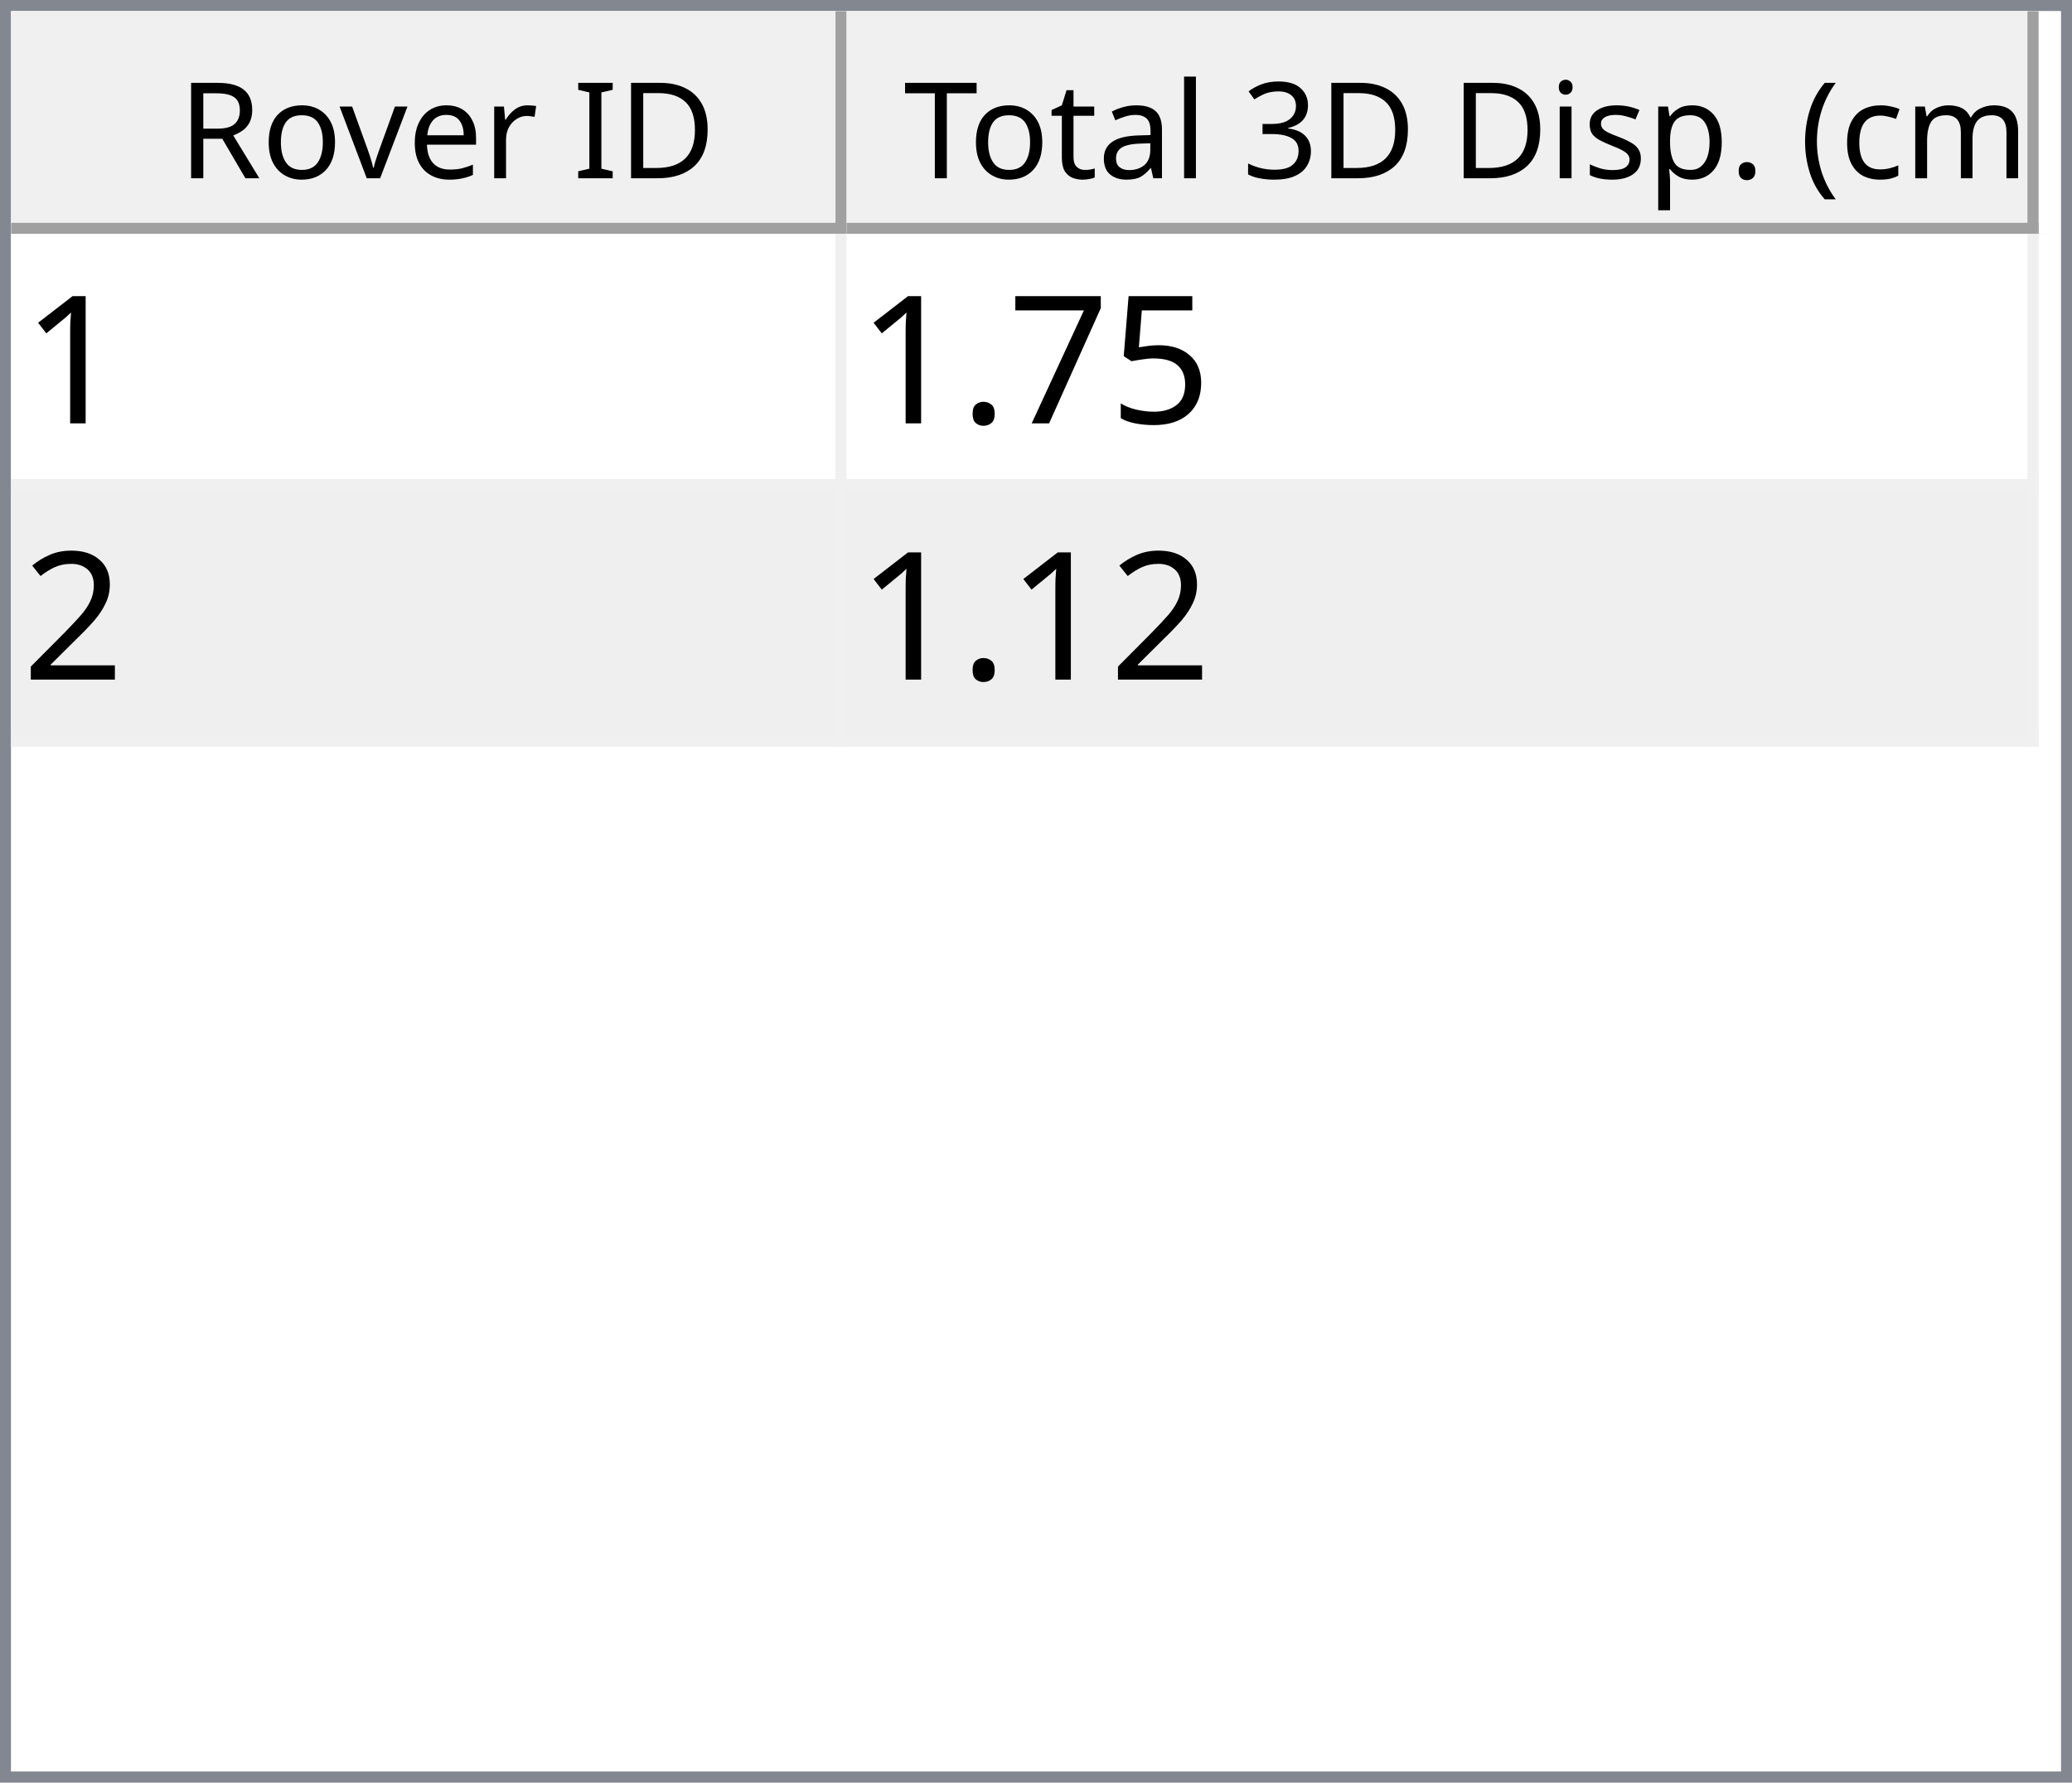
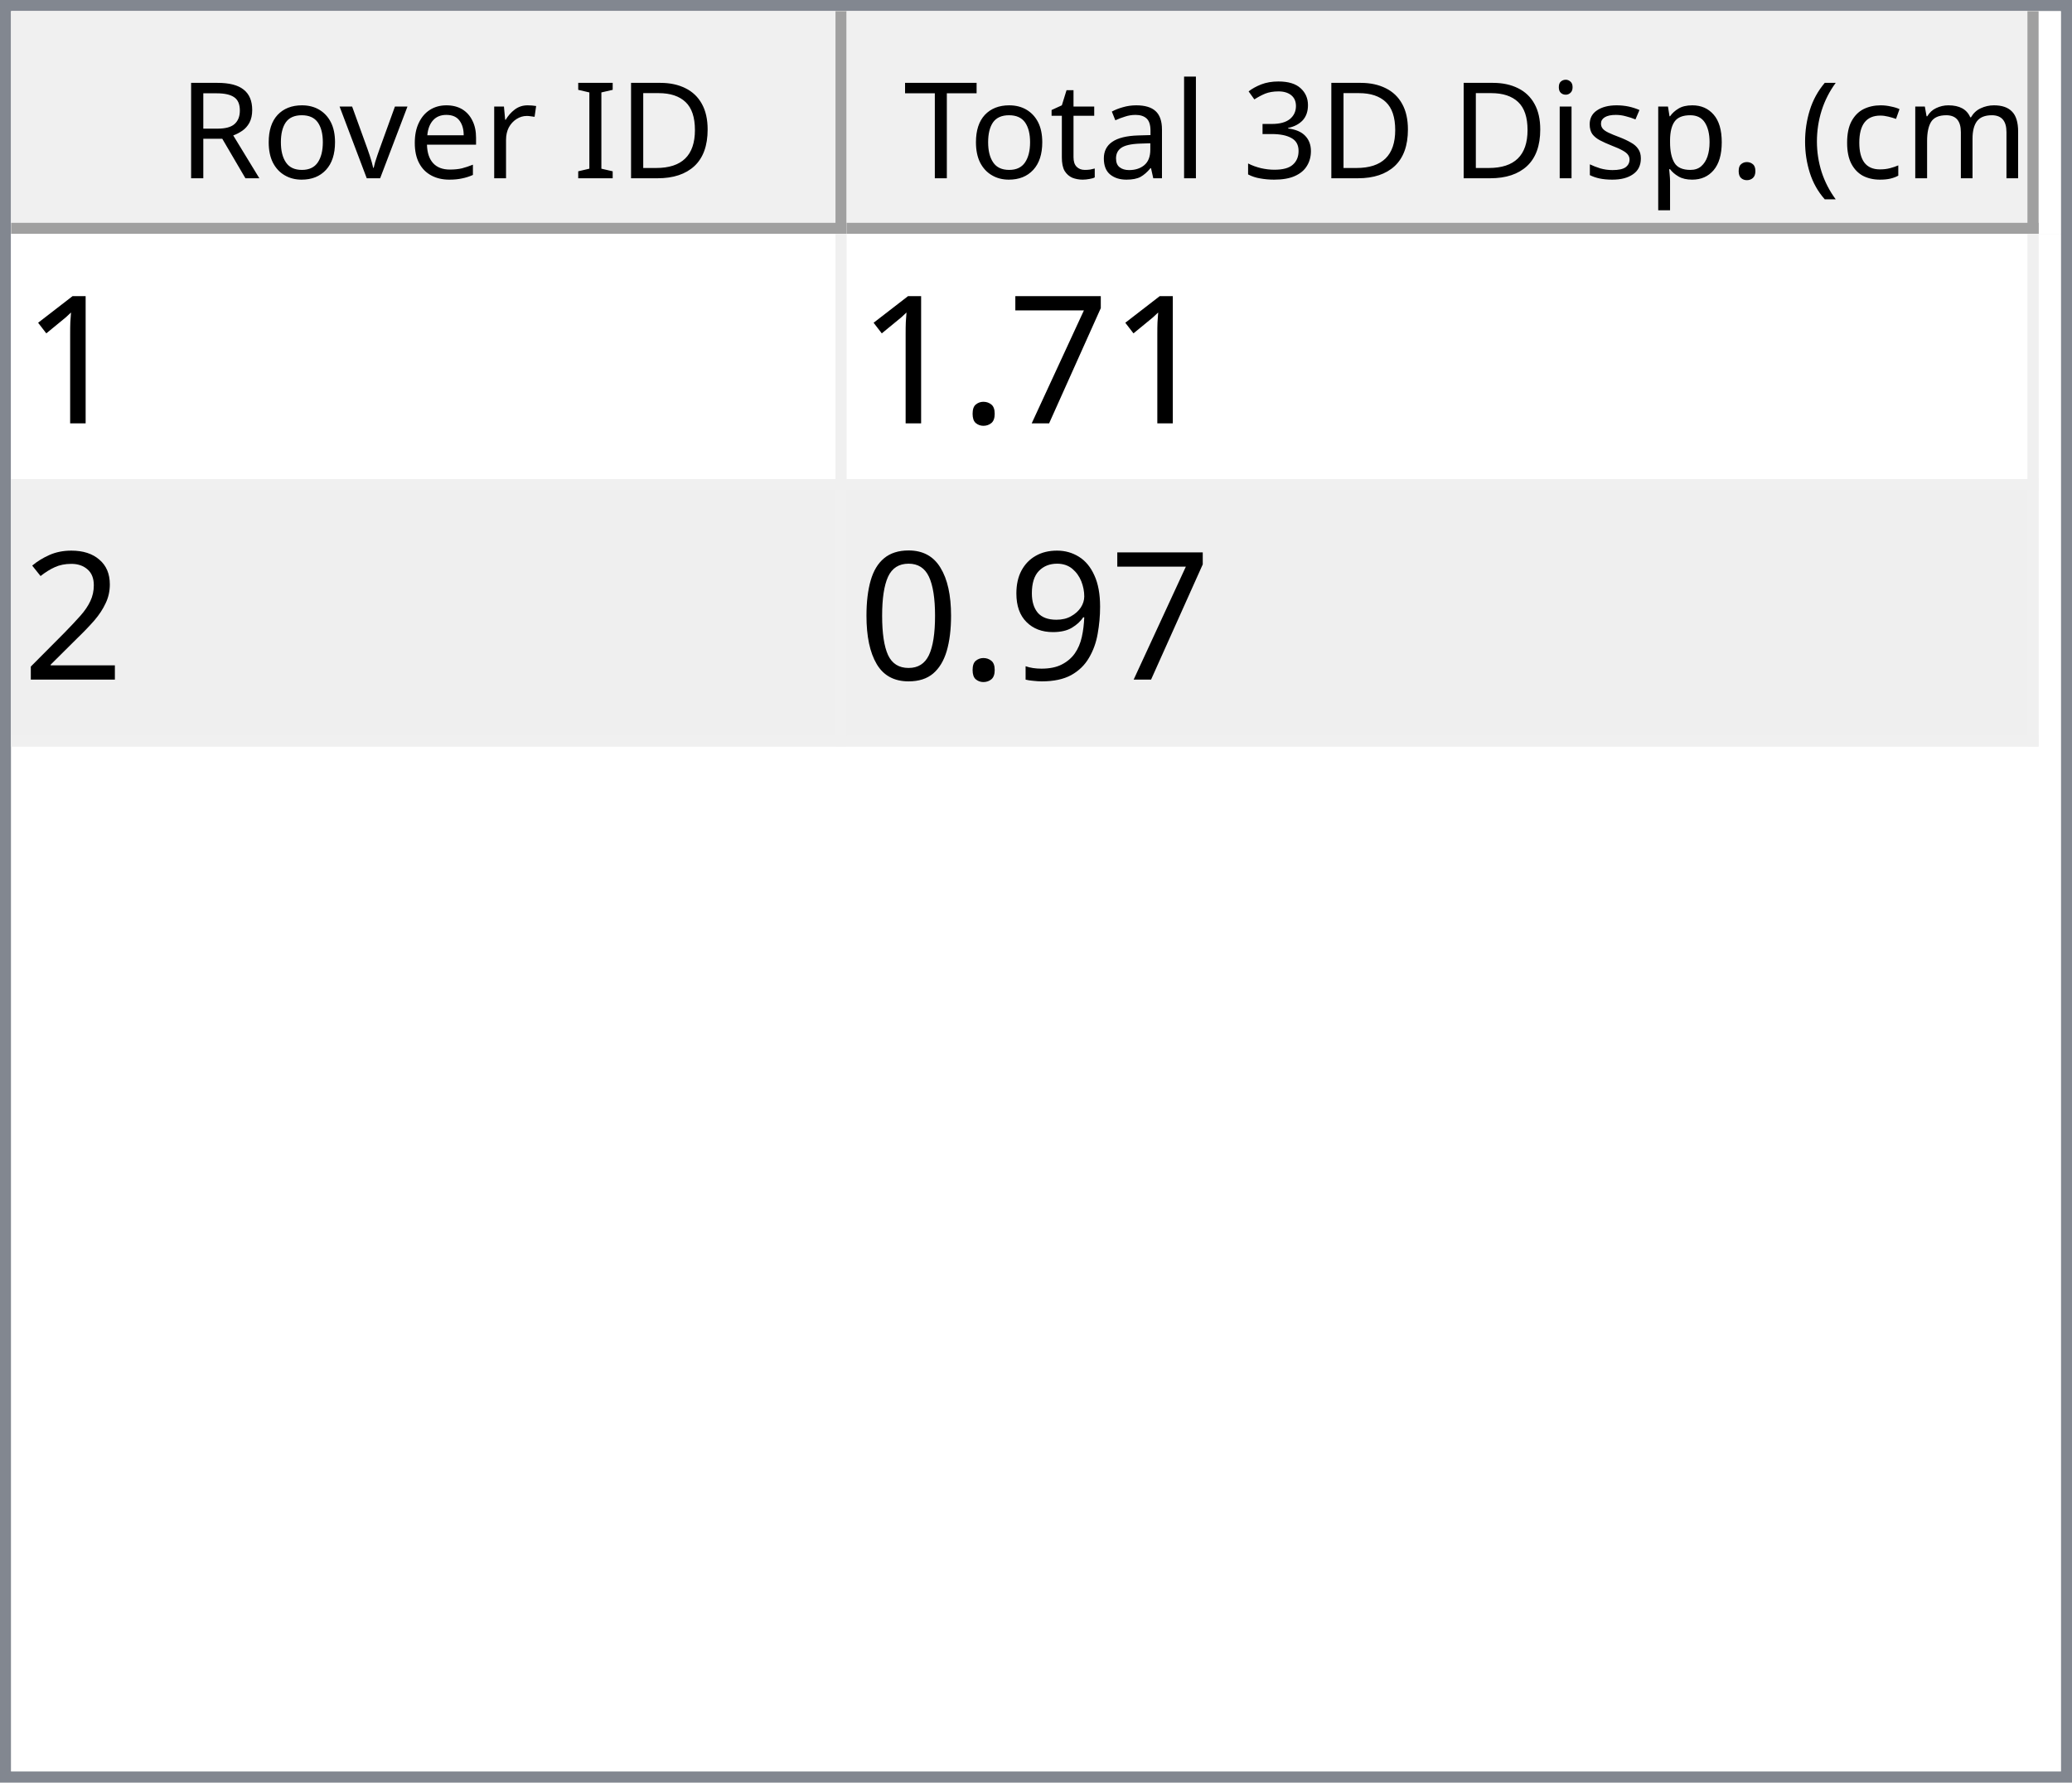
<svg xmlns="http://www.w3.org/2000/svg" style="fill-opacity:1; color-rendering:auto; color-interpolation:auto; text-rendering:auto; stroke:black; stroke-linecap:square; stroke-miterlimit:10; shape-rendering:auto; stroke-opacity:1; fill:black; stroke-dasharray:none; font-weight:normal; stroke-width:1; font-family:'Dialog'; font-style:normal; stroke-linejoin:miter; font-size:12px; stroke-dashoffset:0; image-rendering:auto;" width="186" height="160">
  <defs id="genericDefs" />
  <g>
    <defs id="defs1">
      <clipPath clipPathUnits="userSpaceOnUse" id="clipPath1">
        <path d="M0 0 L186 0 L186 160 L0 160 L0 0 Z" />
      </clipPath>
      <clipPath clipPathUnits="userSpaceOnUse" id="clipPath2">
        <path d="M0 0 L0 160 L186 160 L186 0 Z" />
      </clipPath>
      <clipPath clipPathUnits="userSpaceOnUse" id="clipPath3">
        <path d="M0 0 L0 20 L184 20 L184 0 Z" />
      </clipPath>
      <clipPath clipPathUnits="userSpaceOnUse" id="clipPath4">
        <path d="M0 0 L0 20 L75 20 L75 0 Z" />
      </clipPath>
      <clipPath clipPathUnits="userSpaceOnUse" id="clipPath5">
        <path d="M1 1 L1 19 L74 19 L74 1 Z" />
      </clipPath>
      <clipPath clipPathUnits="userSpaceOnUse" id="clipPath6">
        <path d="M0 0 L0 18 L73 18 L73 0 Z" />
      </clipPath>
      <clipPath clipPathUnits="userSpaceOnUse" id="clipPath7">
        <path d="M-0.5 -0.5 L-0.5 19.5 L74.5 19.5 L74.5 -0.5 Z" />
      </clipPath>
      <clipPath clipPathUnits="userSpaceOnUse" id="clipPath8">
        <path d="M0 0 L0 20 L107 20 L107 0 Z" />
      </clipPath>
      <clipPath clipPathUnits="userSpaceOnUse" id="clipPath9">
        <path d="M1 1 L1 19 L106 19 L106 1 Z" />
      </clipPath>
      <clipPath clipPathUnits="userSpaceOnUse" id="clipPath10">
        <path d="M0 0 L0 18 L105 18 L105 0 Z" />
      </clipPath>
      <clipPath clipPathUnits="userSpaceOnUse" id="clipPath11">
        <path d="M-0.5 -0.5 L-0.5 19.5 L106.5 19.5 L106.5 -0.5 Z" />
      </clipPath>
      <clipPath clipPathUnits="userSpaceOnUse" id="clipPath12">
        <path d="M0 0 L0 138 L184 138 L184 0 Z" />
      </clipPath>
      <clipPath clipPathUnits="userSpaceOnUse" id="clipPath13">
        <path d="M0 0 L0 46 L182 46 L182 0 Z" />
      </clipPath>
      <clipPath clipPathUnits="userSpaceOnUse" id="clipPath14">
        <path d="M-0.5 -0.5 L-0.5 45.5 L181.5 45.5 L181.5 -0.5 Z" />
      </clipPath>
      <clipPath clipPathUnits="userSpaceOnUse" id="clipPath15">
        <path d="M0 0 L0 22 L74 22 L74 0 Z" />
      </clipPath>
      <clipPath clipPathUnits="userSpaceOnUse" id="clipPath16">
        <path d="M0 0 L0 22 L106 22 L106 0 Z" />
      </clipPath>
      <font horiz-adv-x="64.551" id="font1">
        <font-face ascent="107.91" descent="25.098" units-per-em="100" style="font-style:normal; font-family:Segoe UI; font-weight:normal;" />
        <missing-glyph horiz-adv-x="64.551" d="M8.109 0 L8.109 68.266 L56.453 68.266 L56.453 0 L8.109 0 ZM15.328 7.234 L49.219 7.234 L49.219 61.031 L15.328 61.031 L15.328 7.234 Z" />
        <glyph unicode="D" horiz-adv-x="70.117" d="M9.188 0 L9.188 70.016 L28.516 70.016 Q65.531 70.016 65.531 35.891 Q65.531 19.672 55.25 9.836 Q44.969 0 27.734 0 L9.188 0 ZM17.391 62.594 L17.391 7.422 L27.828 7.422 Q41.609 7.422 49.273 14.797 Q56.938 22.172 56.938 35.688 Q56.938 62.594 28.328 62.594 L17.391 62.594 Z" />
        <glyph unicode="I" horiz-adv-x="26.611" d="M17.391 0 L9.188 0 L9.188 70.016 L17.391 70.016 L17.391 0 Z" />
        <glyph unicode=" " horiz-adv-x="27.393" d="" />
        <glyph unicode="r" horiz-adv-x="34.766" d="M34.188 41.891 Q32.078 43.5 28.125 43.5 Q23 43.5 19.555 38.672 Q16.109 33.844 16.109 25.484 L16.109 0 L8.109 0 L8.109 50 L16.109 50 L16.109 39.703 L16.312 39.703 Q18.016 44.969 21.531 47.922 Q25.047 50.875 29.391 50.875 Q32.516 50.875 34.188 50.203 L34.188 41.891 Z" />
        <glyph unicode="e" horiz-adv-x="52.295" d="M48.297 23 L12.984 23 Q13.188 14.656 17.484 10.109 Q21.781 5.562 29.297 5.562 Q37.75 5.562 44.828 11.141 L44.828 3.609 Q38.234 -1.172 27.391 -1.172 Q16.797 -1.172 10.742 5.641 Q4.688 12.453 4.688 24.812 Q4.688 36.469 11.305 43.82 Q17.922 51.172 27.734 51.172 Q37.547 51.172 42.922 44.828 Q48.297 38.484 48.297 27.203 L48.297 23 ZM40.094 29.781 Q40.047 36.719 36.75 40.578 Q33.453 44.438 27.594 44.438 Q21.922 44.438 17.969 40.383 Q14.016 36.328 13.094 29.781 L40.094 29.781 Z" />
        <glyph unicode="v" horiz-adv-x="47.9" d="M47.406 50 L27.484 0 L19.625 0 L0.688 50 L9.469 50 L22.172 13.672 Q23.578 9.672 23.922 6.688 L24.125 6.688 Q24.609 10.453 25.688 13.484 L38.969 50 L47.406 50 Z" />
        <glyph unicode="o" horiz-adv-x="58.594" d="M29 -1.172 Q17.922 -1.172 11.305 5.836 Q4.688 12.844 4.688 24.422 Q4.688 37.016 11.57 44.094 Q18.453 51.172 30.172 51.172 Q41.359 51.172 47.633 44.289 Q53.906 37.406 53.906 25.203 Q53.906 13.234 47.141 6.031 Q40.375 -1.172 29 -1.172 ZM29.594 44.438 Q21.875 44.438 17.383 39.188 Q12.891 33.938 12.891 24.703 Q12.891 15.828 17.43 10.695 Q21.969 5.562 29.594 5.562 Q37.359 5.562 41.531 10.594 Q45.703 15.625 45.703 24.906 Q45.703 34.281 41.531 39.359 Q37.359 44.438 29.594 44.438 Z" />
        <glyph unicode="R" horiz-adv-x="59.814" d="M59.375 0 L49.609 0 L37.891 19.625 Q36.281 22.359 34.766 24.289 Q33.25 26.219 31.664 27.438 Q30.078 28.656 28.25 29.219 Q26.422 29.781 24.125 29.781 L17.391 29.781 L17.391 0 L9.188 0 L9.188 70.016 L30.078 70.016 Q34.672 70.016 38.555 68.867 Q42.438 67.719 45.289 65.375 Q48.141 63.031 49.758 59.547 Q51.375 56.062 51.375 51.375 Q51.375 47.703 50.273 44.656 Q49.172 41.609 47.148 39.211 Q45.125 36.812 42.266 35.133 Q39.406 33.453 35.844 32.516 L35.844 32.328 Q37.594 31.547 38.891 30.547 Q40.188 29.547 41.359 28.18 Q42.531 26.812 43.68 25.078 Q44.828 23.344 46.234 21.047 L59.375 0 ZM17.391 62.594 L17.391 37.203 L28.516 37.203 Q31.594 37.203 34.203 38.133 Q36.812 39.062 38.719 40.797 Q40.625 42.531 41.703 45.047 Q42.781 47.562 42.781 50.688 Q42.781 56.297 39.141 59.445 Q35.5 62.594 28.609 62.594 L17.391 62.594 Z" />
        <glyph unicode=")" horiz-adv-x="30.176" d="M8.297 -15.922 L1.172 -15.922 Q16.406 2.344 16.406 26.812 Q16.406 51.469 1.078 70.016 L8.297 70.016 Q23.531 52.156 23.531 26.703 Q23.531 1.375 8.297 -15.922 Z" />
        <glyph unicode="m" horiz-adv-x="86.133" d="M79.109 0 L71.094 0 L71.094 28.719 Q71.094 37.016 68.531 40.727 Q65.969 44.438 59.906 44.438 Q54.781 44.438 51.195 39.75 Q47.609 35.062 47.609 28.516 L47.609 0 L39.594 0 L39.594 29.688 Q39.594 44.438 28.219 44.438 Q22.953 44.438 19.531 40.016 Q16.109 35.594 16.109 28.516 L16.109 0 L8.109 0 L8.109 50 L16.109 50 L16.109 42.094 L16.312 42.094 Q21.625 51.172 31.844 51.172 Q36.969 51.172 40.773 48.312 Q44.578 45.453 46 40.828 Q51.562 51.172 62.594 51.172 Q79.109 51.172 79.109 30.812 L79.109 0 Z" />
        <glyph unicode="c" horiz-adv-x="46.191" d="M42.188 2.297 Q36.422 -1.172 28.516 -1.172 Q17.828 -1.172 11.258 5.789 Q4.688 12.75 4.688 23.828 Q4.688 36.188 11.766 43.68 Q18.844 51.172 30.672 51.172 Q37.25 51.172 42.281 48.734 L42.281 40.531 Q36.719 44.438 30.375 44.438 Q22.703 44.438 17.797 38.945 Q12.891 33.453 12.891 24.516 Q12.891 15.719 17.508 10.641 Q22.125 5.562 29.891 5.562 Q36.422 5.562 42.188 9.906 L42.188 2.297 Z" />
        <glyph unicode="(" horiz-adv-x="30.176" d="M29.109 -15.922 L21.969 -15.922 Q6.844 1.375 6.844 26.703 Q6.844 52.156 21.969 70.016 L29.203 70.016 Q13.875 51.469 13.875 26.812 Q13.875 2.344 29.109 -15.922 Z" />
        <glyph unicode="." horiz-adv-x="21.68" d="M10.891 -1.078 Q8.641 -1.078 7.055 0.539 Q5.469 2.156 5.469 4.391 Q5.469 6.641 7.055 8.273 Q8.641 9.906 10.891 9.906 Q13.188 9.906 14.797 8.273 Q16.406 6.641 16.406 4.391 Q16.406 2.156 14.797 0.539 Q13.188 -1.078 10.891 -1.078 Z" />
        <glyph unicode="p" horiz-adv-x="58.789" d="M16.312 7.234 L16.109 7.234 L16.109 -23 L8.109 -23 L8.109 50 L16.109 50 L16.109 41.219 L16.312 41.219 Q22.219 51.172 33.594 51.172 Q43.266 51.172 48.688 44.461 Q54.109 37.75 54.109 26.469 Q54.109 13.922 48 6.375 Q41.891 -1.172 31.297 -1.172 Q21.578 -1.172 16.312 7.234 ZM16.109 27.391 L16.109 20.406 Q16.109 14.203 20.141 9.883 Q24.172 5.562 30.375 5.562 Q37.641 5.562 41.773 11.133 Q45.906 16.703 45.906 26.609 Q45.906 34.969 42.047 39.703 Q38.188 44.438 31.594 44.438 Q24.609 44.438 20.359 39.578 Q16.109 34.719 16.109 27.391 Z" />
        <glyph unicode="s" horiz-adv-x="42.432" d="M5.078 1.812 L5.078 10.406 Q11.625 5.562 19.484 5.562 Q30.031 5.562 30.031 12.594 Q30.031 14.594 29.125 15.992 Q28.219 17.391 26.68 18.461 Q25.141 19.531 23.07 20.383 Q21 21.234 18.609 22.172 Q15.281 23.484 12.766 24.828 Q10.25 26.172 8.57 27.859 Q6.891 29.547 6.031 31.695 Q5.172 33.844 5.172 36.719 Q5.172 40.234 6.789 42.945 Q8.406 45.656 11.086 47.484 Q13.766 49.312 17.211 50.242 Q20.656 51.172 24.312 51.172 Q30.812 51.172 35.938 48.922 L35.938 40.828 Q30.422 44.438 23.25 44.438 Q21 44.438 19.195 43.922 Q17.391 43.406 16.094 42.477 Q14.797 41.547 14.086 40.258 Q13.375 38.969 13.375 37.406 Q13.375 35.453 14.086 34.133 Q14.797 32.812 16.164 31.789 Q17.531 30.766 19.484 29.938 Q21.438 29.109 23.922 28.125 Q27.25 26.859 29.883 25.516 Q32.516 24.172 34.375 22.484 Q36.234 20.797 37.234 18.602 Q38.234 16.406 38.234 13.375 Q38.234 9.672 36.602 6.938 Q34.969 4.203 32.234 2.398 Q29.5 0.594 25.93 -0.289 Q22.359 -1.172 18.453 -1.172 Q10.75 -1.172 5.078 1.812 Z" />
        <glyph unicode="i" horiz-adv-x="24.219" d="M12.203 62.703 Q10.062 62.703 8.547 64.164 Q7.031 65.625 7.031 67.875 Q7.031 70.125 8.547 71.609 Q10.062 73.094 12.203 73.094 Q14.406 73.094 15.945 71.609 Q17.484 70.125 17.484 67.875 Q17.484 65.719 15.945 64.211 Q14.406 62.703 12.203 62.703 ZM16.109 0 L8.109 0 L8.109 50 L16.109 50 L16.109 0 Z" />
        <glyph unicode="3" horiz-adv-x="53.906" d="M46.531 19.828 Q46.531 15.094 44.75 11.211 Q42.969 7.328 39.719 4.57 Q36.469 1.812 31.93 0.297 Q27.391 -1.219 21.922 -1.219 Q11.922 -1.219 6 2.594 L6 11.188 Q13.094 5.609 22.219 5.609 Q25.875 5.609 28.828 6.539 Q31.781 7.469 33.906 9.227 Q36.031 10.984 37.18 13.477 Q38.328 15.969 38.328 19.094 Q38.328 32.812 18.797 32.812 L12.984 32.812 L12.984 39.594 L18.5 39.594 Q35.797 39.594 35.797 52.484 Q35.797 64.406 22.609 64.406 Q15.188 64.406 8.688 59.422 L8.688 67.188 Q15.375 71.188 24.609 71.188 Q29 71.188 32.57 69.969 Q36.141 68.75 38.68 66.555 Q41.219 64.359 42.609 61.281 Q44 58.203 44 54.5 Q44 40.672 30.031 36.719 L30.031 36.531 Q33.594 36.141 36.625 34.797 Q39.656 33.453 41.852 31.305 Q44.047 29.156 45.289 26.25 Q46.531 23.344 46.531 19.828 Z" />
        <glyph unicode="l" horiz-adv-x="24.219" d="M16.109 0 L8.109 0 L8.109 74.031 L16.109 74.031 L16.109 0 Z" />
        <glyph unicode="a" horiz-adv-x="50.879" d="M43.891 0 L35.891 0 L35.891 7.812 L35.688 7.812 Q30.469 -1.172 20.312 -1.172 Q12.844 -1.172 8.617 2.781 Q4.391 6.734 4.391 13.281 Q4.391 27.297 20.906 29.594 L35.891 31.688 Q35.891 44.438 25.594 44.438 Q16.547 44.438 9.281 38.281 L9.281 46.484 Q16.656 51.172 26.266 51.172 Q43.891 51.172 43.891 32.516 L43.891 0 ZM35.891 25.297 L23.828 23.641 Q18.266 22.859 15.43 20.875 Q12.594 18.891 12.594 13.875 Q12.594 10.203 15.211 7.883 Q17.828 5.562 22.172 5.562 Q28.125 5.562 32.008 9.742 Q35.891 13.922 35.891 20.312 L35.891 25.297 Z" />
        <glyph unicode="t" horiz-adv-x="33.887" d="M31.297 0.484 Q28.469 -1.078 23.828 -1.078 Q10.688 -1.078 10.688 13.578 L10.688 43.172 L2.094 43.172 L2.094 50 L10.688 50 L10.688 62.203 L18.703 64.797 L18.703 50 L31.297 50 L31.297 43.172 L18.703 43.172 L18.703 14.984 Q18.703 9.969 20.414 7.82 Q22.125 5.672 26.078 5.672 Q29.109 5.672 31.297 7.328 L31.297 0.484 Z" />
        <glyph unicode="T" horiz-adv-x="52.393" d="M50.594 62.594 L30.375 62.594 L30.375 0 L22.172 0 L22.172 62.594 L2 62.594 L2 70.016 L50.594 70.016 L50.594 62.594 Z" />
      </font>
      <font horiz-adv-x="75.0" id="font2">
        <font-face ascent="100.537" descent="21.973" units-per-em="100" style="font-style:normal; font-family:sans-serif; font-weight:normal;" />
        <missing-glyph horiz-adv-x="75.0" d="M12.5 0 L12.5 62.5 L62.5 62.5 L62.5 0 L12.5 0 ZM14.062 1.562 L60.938 1.562 L60.938 60.938 L14.062 60.938 L14.062 1.562 Z" />
        <glyph unicode="1" horiz-adv-x="55.615" d="M37.25 0 L28.469 0 L28.469 56 Q25.297 52.984 20.141 49.953 Q14.984 46.922 10.891 45.406 L10.891 53.906 Q18.266 57.375 23.781 62.305 Q29.297 67.234 31.594 71.875 L37.25 71.875 L37.25 0 Z" />
-         <glyph unicode="5" horiz-adv-x="55.615" d="M4.156 18.75 L13.375 19.531 Q14.406 12.797 18.141 9.398 Q21.875 6 27.156 6 Q33.5 6 37.891 10.789 Q42.281 15.578 42.281 23.484 Q42.281 31 38.062 35.352 Q33.844 39.703 27 39.703 Q22.75 39.703 19.336 37.773 Q15.922 35.844 13.969 32.766 L5.719 33.844 L12.641 70.609 L48.25 70.609 L48.25 62.203 L19.672 62.203 L15.828 42.969 Q22.266 47.469 29.344 47.469 Q38.719 47.469 45.164 40.969 Q51.609 34.469 51.609 24.266 Q51.609 14.547 45.953 7.469 Q39.062 -1.219 27.156 -1.219 Q17.391 -1.219 11.211 4.25 Q5.031 9.719 4.156 18.75 Z" />
        <glyph unicode="7" horiz-adv-x="55.615" d="M4.734 62.203 L4.734 70.656 L51.078 70.656 L51.078 63.812 Q44.234 56.547 37.523 44.484 Q30.812 32.422 27.156 19.672 Q24.516 10.688 23.781 0 L14.75 0 Q14.891 8.453 18.062 20.414 Q21.234 32.375 27.172 43.484 Q33.109 54.594 39.797 62.203 L4.734 62.203 Z" />
        <glyph unicode="." horiz-adv-x="27.783" d="M9.078 0 L9.078 10.016 L19.094 10.016 L19.094 0 L9.078 0 Z" />
        <glyph unicode="2" horiz-adv-x="55.615" d="M50.344 8.453 L50.344 0 L3.031 0 Q2.938 3.172 4.047 6.109 Q5.859 10.938 9.836 15.625 Q13.812 20.312 21.344 26.469 Q33.016 36.031 37.117 41.625 Q41.219 47.219 41.219 52.203 Q41.219 57.422 37.477 61.008 Q33.734 64.594 27.734 64.594 Q21.391 64.594 17.578 60.789 Q13.766 56.984 13.719 50.25 L4.688 51.172 Q5.609 61.281 11.664 66.578 Q17.719 71.875 27.938 71.875 Q38.234 71.875 44.242 66.164 Q50.25 60.453 50.25 52 Q50.25 47.703 48.492 43.555 Q46.734 39.406 42.656 34.812 Q38.578 30.219 29.109 22.219 Q21.188 15.578 18.945 13.211 Q16.703 10.844 15.234 8.453 L50.344 8.453 Z" />
+         <glyph unicode="9" horiz-adv-x="55.615" d="M5.469 16.547 L13.922 17.328 Q14.984 11.375 18.016 8.688 Q21.047 6 25.781 6 Q29.828 6 32.883 7.859 Q35.938 9.719 37.891 12.82 Q39.844 15.922 41.164 21.195 Q42.484 26.469 42.484 31.938 Q42.484 32.516 42.438 33.688 Q39.797 29.5 35.234 26.883 Q30.672 24.266 25.344 24.266 Q16.453 24.266 10.305 30.711 Q4.156 37.156 4.156 47.703 Q4.156 58.594 10.578 65.234 Q17 71.875 26.656 71.875 Q33.641 71.875 39.43 68.117 Q45.219 64.359 48.219 57.398 Q51.219 50.438 51.219 37.25 Q51.219 23.531 48.242 15.406 Q45.266 7.281 39.383 3.031 Q33.5 -1.219 25.594 -1.219 Q17.188 -1.219 11.867 3.445 Q6.547 8.109 5.469 16.547 ZM41.453 48.141 Q41.453 55.719 37.43 60.156 Q33.406 64.594 27.734 64.594 Q21.875 64.594 17.531 59.812 Q13.188 55.031 13.188 47.406 Q13.188 40.578 17.312 36.305 Q21.438 32.031 27.484 32.031 Q33.594 32.031 37.523 36.305 Q41.453 40.578 41.453 48.141 Z" />
+         <glyph unicode="0" horiz-adv-x="55.615" d="M4.156 35.297 Q4.156 48 6.766 55.742 Q9.375 63.484 14.523 67.68 Q19.672 71.875 27.484 71.875 Q33.25 71.875 37.594 69.555 Q41.938 67.234 44.773 62.867 Q47.609 58.5 49.219 52.227 Q50.828 45.953 50.828 35.297 Q50.828 22.703 48.242 14.969 Q45.656 7.234 40.508 3.008 Q35.359 -1.219 27.484 -1.219 Q17.141 -1.219 11.234 6.203 Q4.156 15.141 4.156 35.297 ZM13.188 35.297 Q13.188 17.672 17.312 11.836 Q21.438 6 27.484 6 Q33.547 6 37.672 11.859 Q41.797 17.719 41.797 35.297 Q41.797 52.984 37.672 58.789 Q33.547 64.594 27.391 64.594 Q21.344 64.594 17.719 59.469 Q13.188 52.938 13.188 35.297 Z" />
      </font>
    </defs>
    <g style="fill:white; stroke:white;">
      <rect x="0" y="0" width="186" style="clip-path:url(#clipPath1); stroke:none;" height="160" />
    </g>
    <g style="fill:white; text-rendering:optimizeSpeed; color-rendering:optimizeSpeed; image-rendering:optimizeSpeed; shape-rendering:crispEdges; stroke:white; color-interpolation:sRGB;">
      <rect x="0" width="186" height="160" y="0" style="stroke:none;" />
      <path style="stroke:none;" d="M0 160 L186 160 L186 0 L0 0 Z" />
    </g>
    <g style="fill:rgb(240,240,240); font-family:'Segoe UI'; stroke:rgb(240,240,240);">
      <rect x="0" y="0" width="186" style="clip-path:url(#clipPath2); stroke:none;" height="160" />
    </g>
    <g style="fill:rgb(130,135,144); font-family:'Segoe UI'; stroke:rgb(130,135,144);">
      <path d="M0 0 L186 0 L186 160 L0 160 L0 0 ZM1 1 L185 1 L185 159 L1 159 L1 1 Z" style="fill-rule:evenodd; clip-path:url(#clipPath2); stroke:none;" />
    </g>
    <g style="fill:white; font-family:'Segoe UI'; stroke:white;" transform="translate(1,1)">
      <rect x="0" y="0" width="184" style="clip-path:url(#clipPath3); stroke:none;" height="20" />
    </g>
    <g style="fill:rgb(240,240,240); font-family:'Segoe UI'; stroke:rgb(240,240,240);" transform="translate(1,1)">
      <rect x="0" y="0" width="75" style="clip-path:url(#clipPath4); stroke:none;" height="20" />
    </g>
    <g style="font-family:'Segoe UI';" transform="translate(2,2)">
      <text x="14" xml:space="preserve" y="14" style="clip-path:url(#clipPath6); stroke:none;">Rover ID</text>
    </g>
    <g style="fill:rgb(160,160,160); font-family:'Segoe UI'; stroke:rgb(160,160,160); stroke-linejoin:bevel;" transform="translate(1.5,1.5)">
      <line x1="74" x2="74" y1="0" style="fill:none; clip-path:url(#clipPath7);" y2="19" />
    </g>
    <g style="fill:rgb(160,160,160); font-family:'Segoe UI'; stroke:rgb(160,160,160); stroke-linejoin:bevel;" transform="matrix(1,0,0,1,1,1) translate(0.5,0.5)">
      <line x1="0" x2="74" y1="19" style="fill:none; clip-path:url(#clipPath7);" y2="19" />
    </g>
    <g style="fill:rgb(240,240,240); font-family:'Segoe UI'; stroke:rgb(240,240,240);" transform="translate(76,1)">
      <rect x="0" y="0" width="107" style="clip-path:url(#clipPath8); stroke:none;" height="20" />
    </g>
    <g style="font-family:'Segoe UI';" transform="translate(77,2)">
      <text x="1" xml:space="preserve" y="14" style="clip-path:url(#clipPath10); stroke:none;"> Total 3D Disp. (cm)</text>
    </g>
    <g style="fill:rgb(160,160,160); font-family:'Segoe UI'; stroke:rgb(160,160,160); stroke-linejoin:bevel;" transform="translate(76.5,1.5)">
      <line x1="106" x2="106" y1="0" style="fill:none; clip-path:url(#clipPath11);" y2="19" />
    </g>
    <g style="fill:rgb(160,160,160); font-family:'Segoe UI'; stroke:rgb(160,160,160); stroke-linejoin:bevel;" transform="matrix(1,0,0,1,76,1) translate(0.5,0.5)">
      <line x1="0" x2="106" y1="19" style="fill:none; clip-path:url(#clipPath11);" y2="19" />
    </g>
    <g style="fill:white; font-family:'Segoe UI'; stroke:white;" transform="translate(1,21)">
      <rect x="0" y="0" width="184" style="clip-path:url(#clipPath12); stroke:none;" height="138" />
    </g>
    <g style="fill:rgb(240,240,240); font-size:16px; font-family:sans-serif; stroke:rgb(240,240,240);" transform="translate(1,21)">
      <rect x="0" y="0" width="182" style="clip-path:url(#clipPath13); stroke:none;" height="46" />
      <line transform="translate(0.5,0.5)" x1="0" x2="181" y1="22" style="clip-path:url(#clipPath14); fill:none; stroke-linejoin:bevel;" y2="22" />
    </g>
    <g transform="matrix(1,0,0,1,1,21) translate(0.5,0.5)" style="fill:rgb(240,240,240); font-size:16px; font-family:sans-serif; stroke:rgb(240,240,240); stroke-linejoin:bevel;">
      <line x1="0" x2="181" y1="45" style="fill:none; clip-path:url(#clipPath14);" y2="45" />
    </g>
    <g transform="matrix(1,0,0,1,1,21) translate(0.5,0.5)" style="fill:rgb(240,240,240); font-size:16px; font-family:sans-serif; stroke:rgb(240,240,240); stroke-linejoin:bevel;">
      <line x1="74" x2="74" y1="0" style="fill:none; clip-path:url(#clipPath14);" y2="45" />
    </g>
    <g transform="matrix(1,0,0,1,1,21) translate(0.5,0.5)" style="fill:rgb(240,240,240); font-size:16px; font-family:sans-serif; stroke:rgb(240,240,240); stroke-linejoin:bevel;">
      <line x1="181" x2="181" y1="0" style="fill:none; clip-path:url(#clipPath14);" y2="45" />
    </g>
    <g style="fill:white; font-size:16px; font-family:sans-serif; stroke:white;" transform="matrix(1,0,0,1,1,21)">
      <rect x="0" y="0" width="74" style="clip-path:url(#clipPath15); stroke:none;" height="22" />
      <text x="1" y="17" style="fill:black; clip-path:url(#clipPath15); stroke:none;" xml:space="preserve">1</text>
    </g>
    <g style="fill:white; font-size:16px; font-family:sans-serif; stroke:white;" transform="matrix(1,0,0,1,1,21) translate(75,0)">
      <rect x="0" y="0" width="106" style="clip-path:url(#clipPath16); stroke:none;" height="22" />
-       <text x="1" y="17" style="fill:black; clip-path:url(#clipPath16); stroke:none;" xml:space="preserve">1.75</text>
+       <text x="1" y="17" style="fill:black; clip-path:url(#clipPath16); stroke:none;" xml:space="preserve">1.71</text>
    </g>
    <g style="fill:rgb(239,239,239); font-size:16px; font-family:sans-serif; stroke:rgb(239,239,239);" transform="matrix(1,0,0,1,1,21) translate(0,23)">
      <rect x="0" y="0" width="74" style="clip-path:url(#clipPath15); stroke:none;" height="22" />
      <text x="1" y="17" style="fill:black; clip-path:url(#clipPath15); stroke:none;" xml:space="preserve">2</text>
    </g>
    <g style="fill:rgb(239,239,239); font-size:16px; font-family:sans-serif; stroke:rgb(239,239,239);" transform="matrix(1,0,0,1,1,21) translate(75,23)">
      <rect x="0" y="0" width="106" style="clip-path:url(#clipPath16); stroke:none;" height="22" />
-       <text x="1" y="17" style="fill:black; clip-path:url(#clipPath16); stroke:none;" xml:space="preserve">1.12</text>
+       <text x="1" y="17" style="fill:black; clip-path:url(#clipPath16); stroke:none;" xml:space="preserve">0.97</text>
    </g>
  </g>
</svg>
